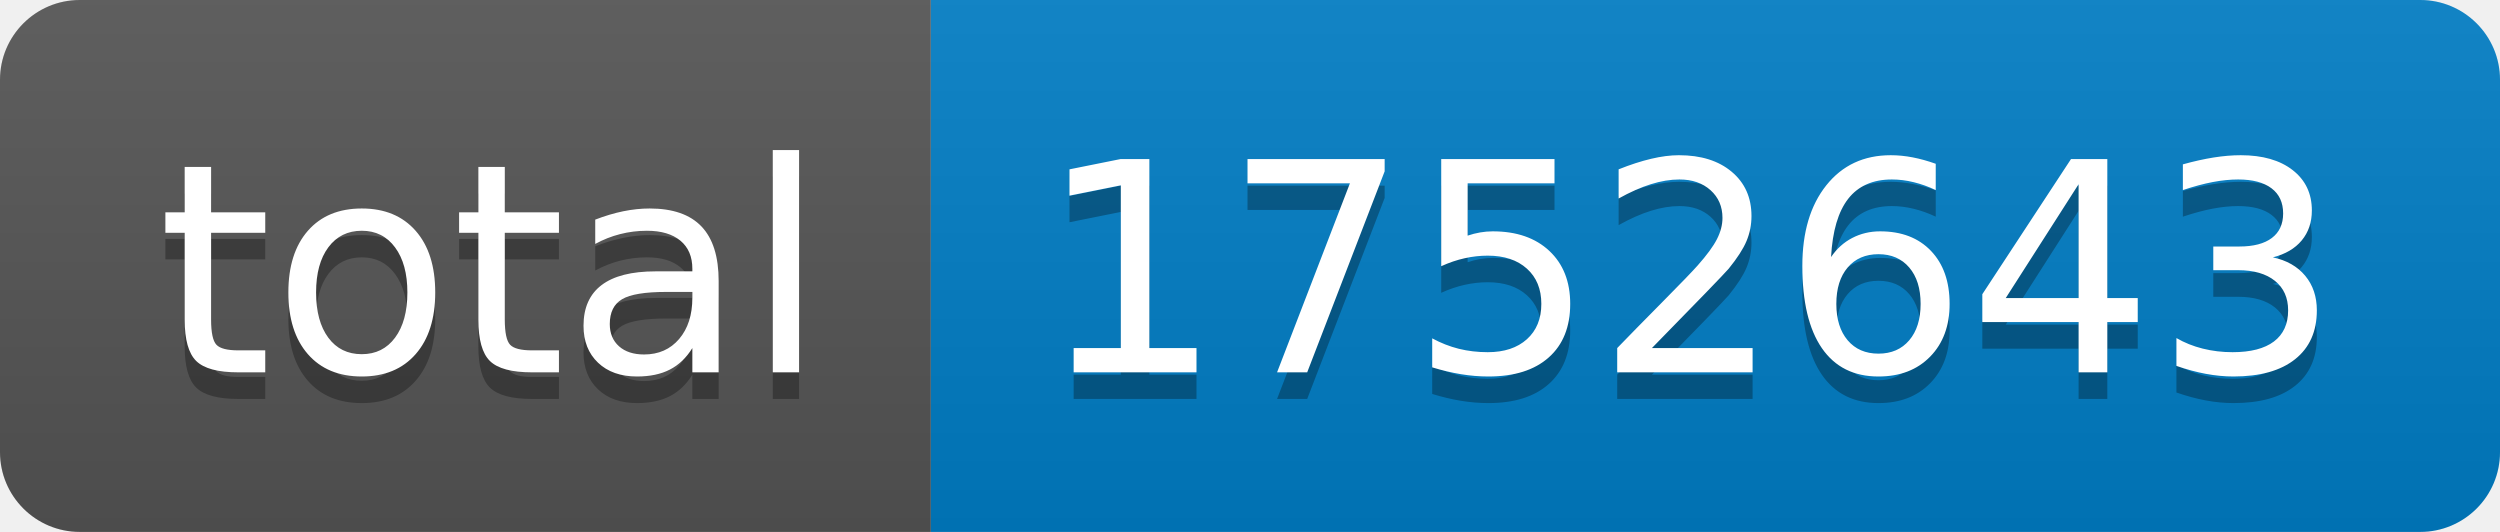
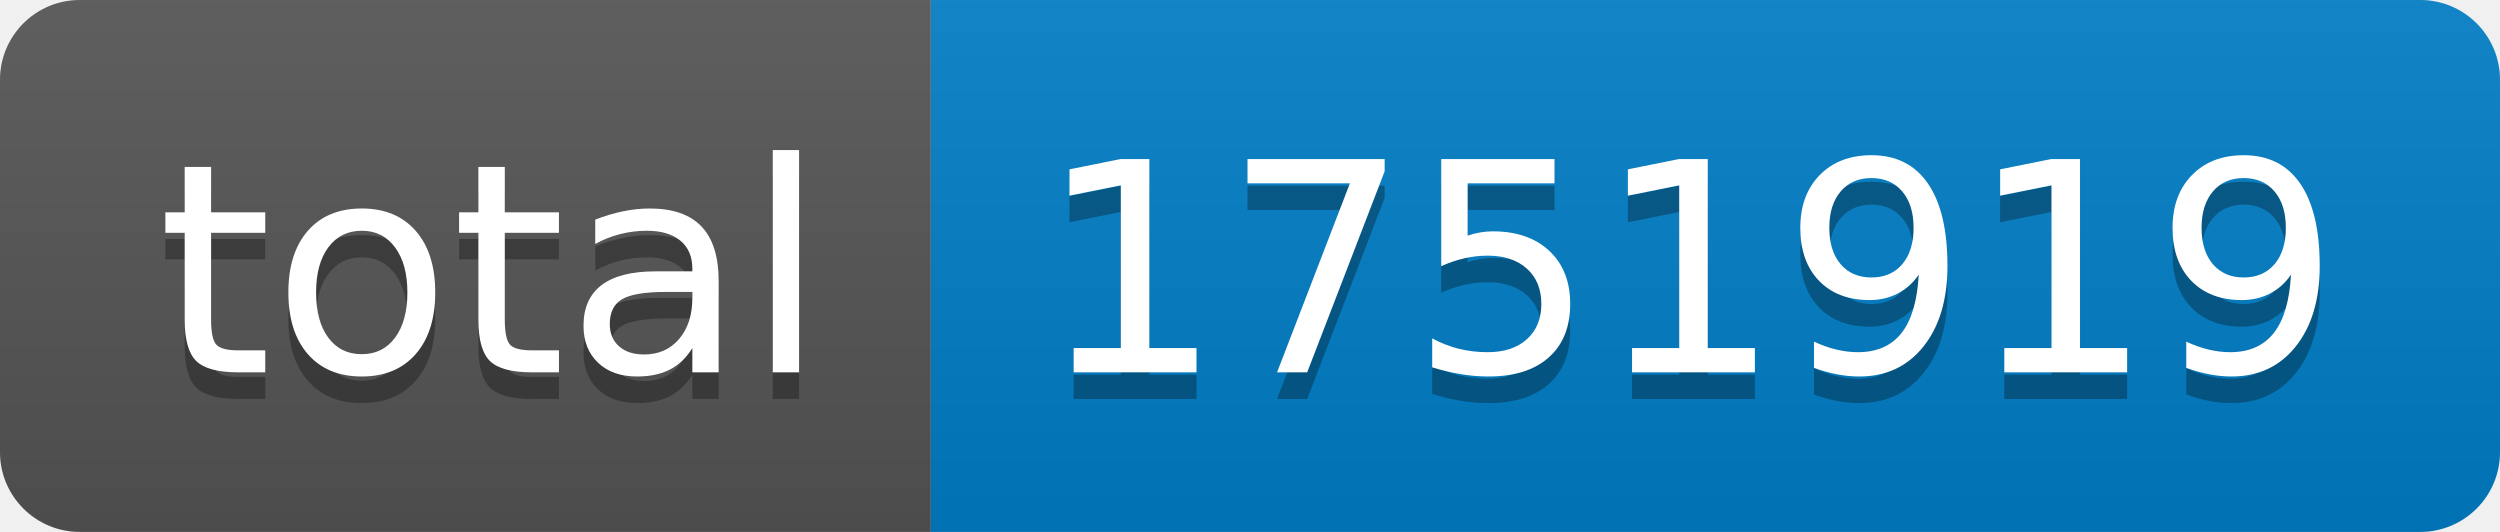
- <svg xmlns="http://www.w3.org/2000/svg" width="94" height="20" role="img" aria-label="total: 1752643">
+ <svg xmlns="http://www.w3.org/2000/svg" width="94" height="20" role="img" aria-label="total: 1751919">
  <linearGradient id="s" x2="0" y2="100%">
    <stop offset="0" stop-color="#bbb" stop-opacity=".1" />
    <stop offset="1" stop-opacity=".1" />
  </linearGradient>
  <clipPath id="r">
    <rect width="94" height="20" rx="3" fill="#fff" />
  </clipPath>
  <g clip-path="url(#r)">
    <rect width="35" height="20" fill="#555" />
    <rect x="35" width="59" height="20" fill="#007ec6" />
    <rect width="94" height="20" fill="url(#s)" />
  </g>
  <g fill="#fff" text-anchor="middle" font-family="Verdana,Geneva,DejaVu Sans,sans-serif" text-rendering="geometricPrecision" font-size="110">
    <text aria-hidden="true" x="185" y="150" fill="#010101" fill-opacity=".3" transform="scale(.1)" textLength="250">total</text>
    <text x="185" y="140" transform="scale(.1)" fill="#fff" textLength="250">total</text>
-     <text aria-hidden="true" x="635" y="150" fill="#010101" fill-opacity=".3" transform="scale(.1)" textLength="490">1752643</text>
-     <text x="635" y="140" transform="scale(.1)" fill="#fff" textLength="490">1752643</text>
+     <text aria-hidden="true" x="635" y="150" fill="#010101" fill-opacity=".3" transform="scale(.1)" textLength="490">1751919</text>
+     <text x="635" y="140" transform="scale(.1)" fill="#fff" textLength="490">1751919</text>
  </g>
</svg>
